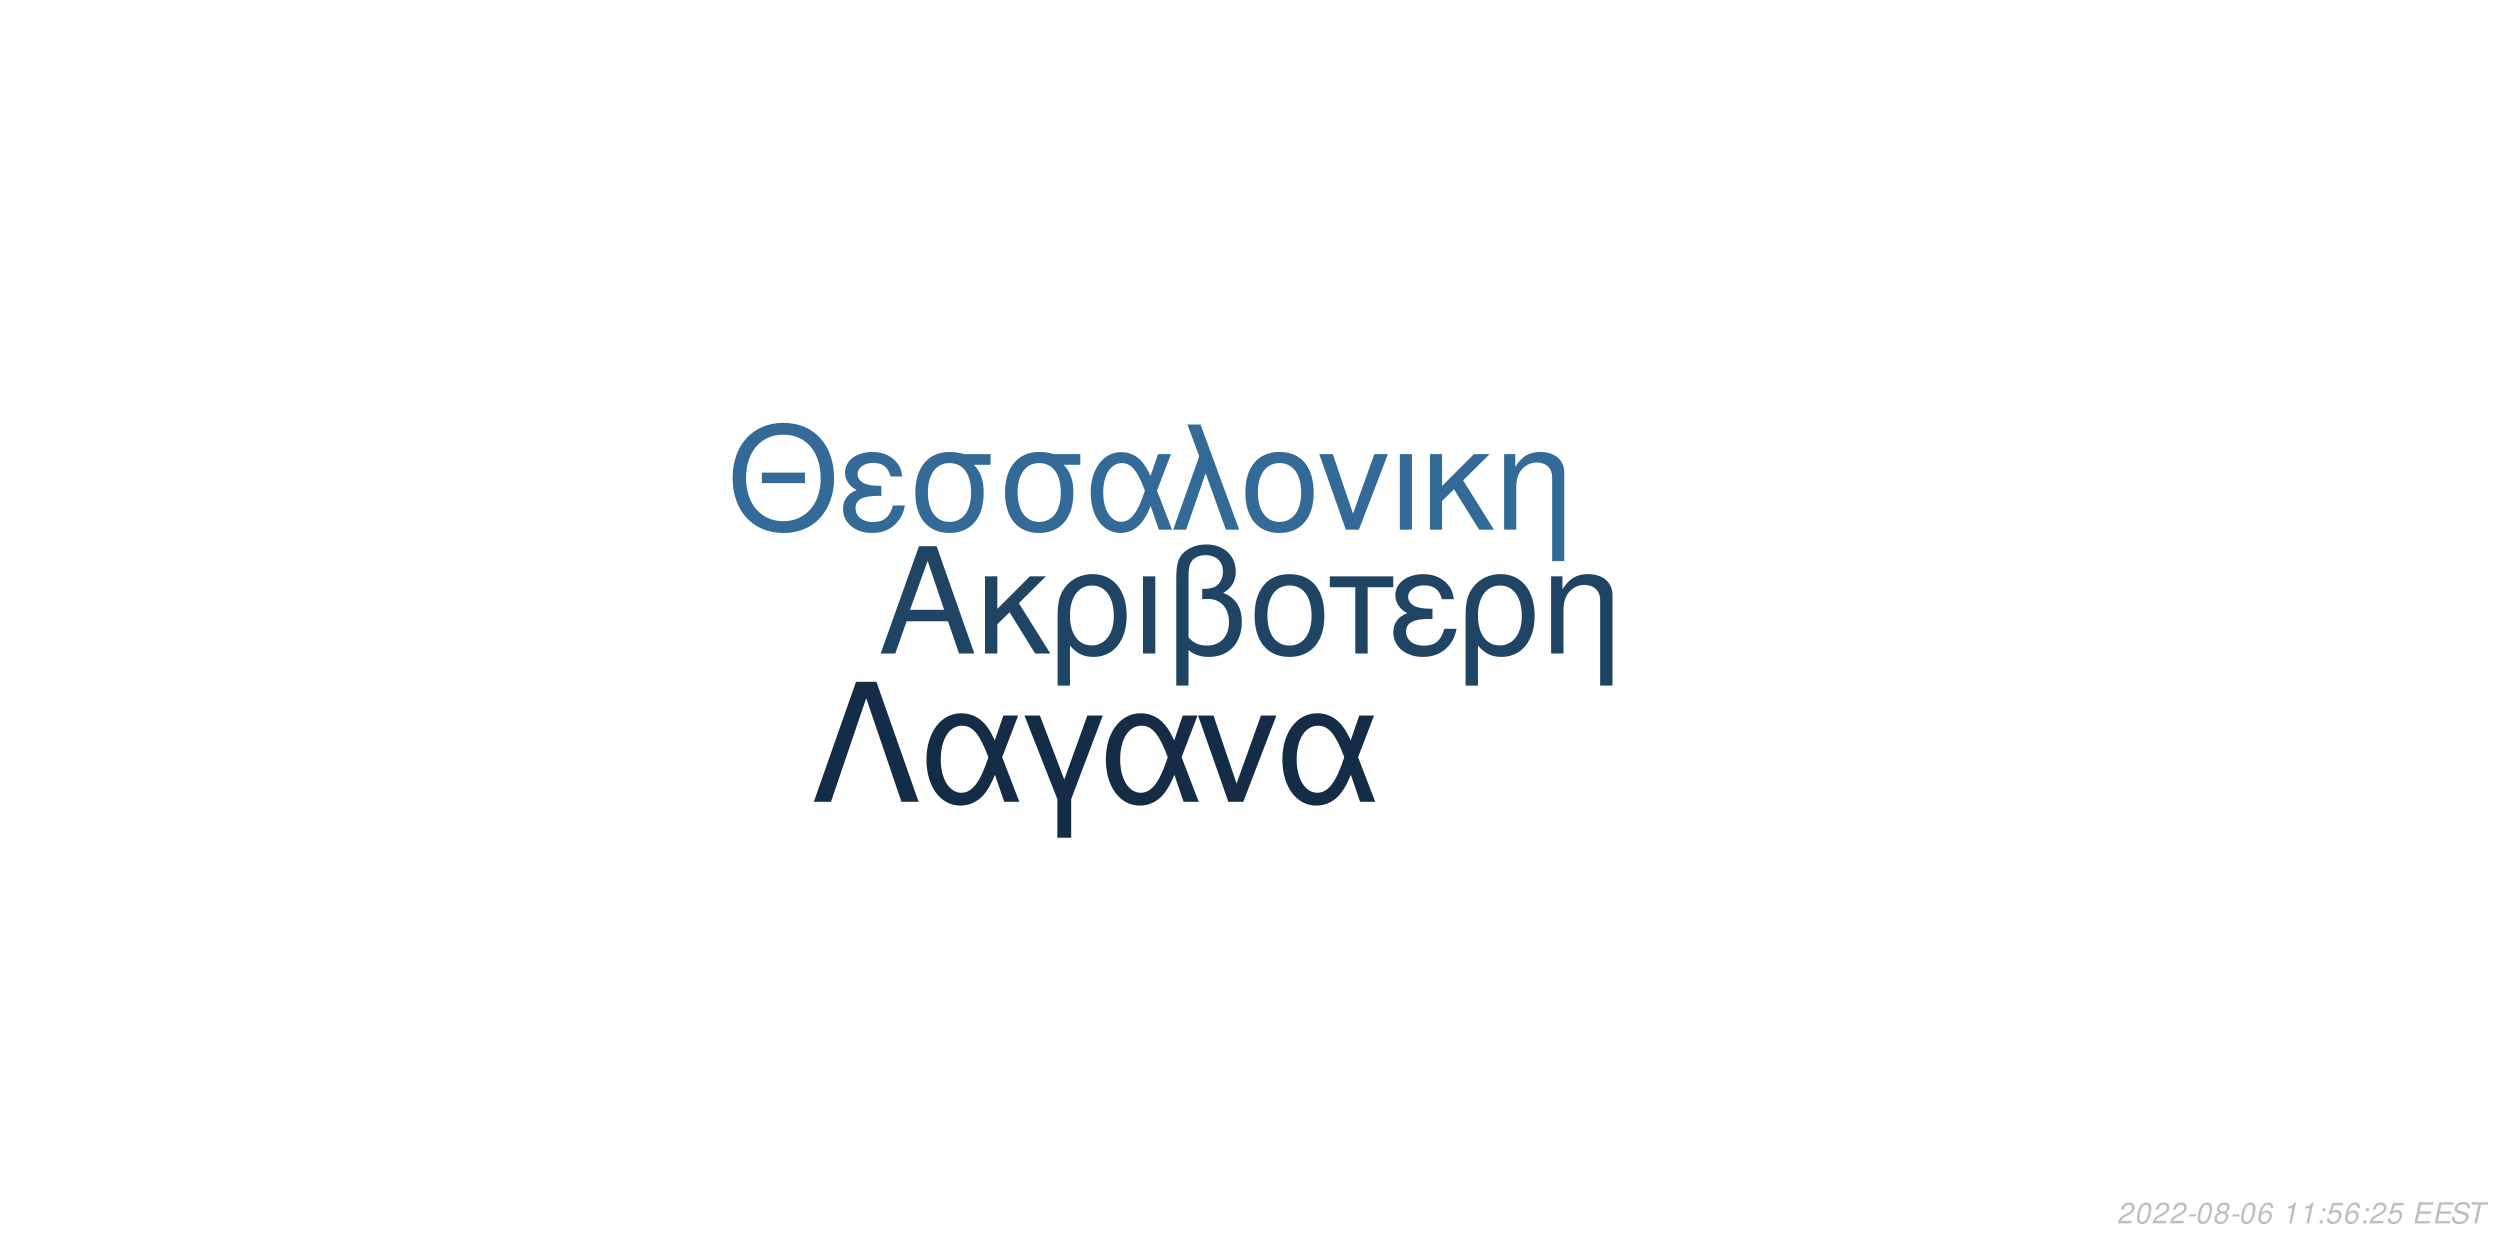
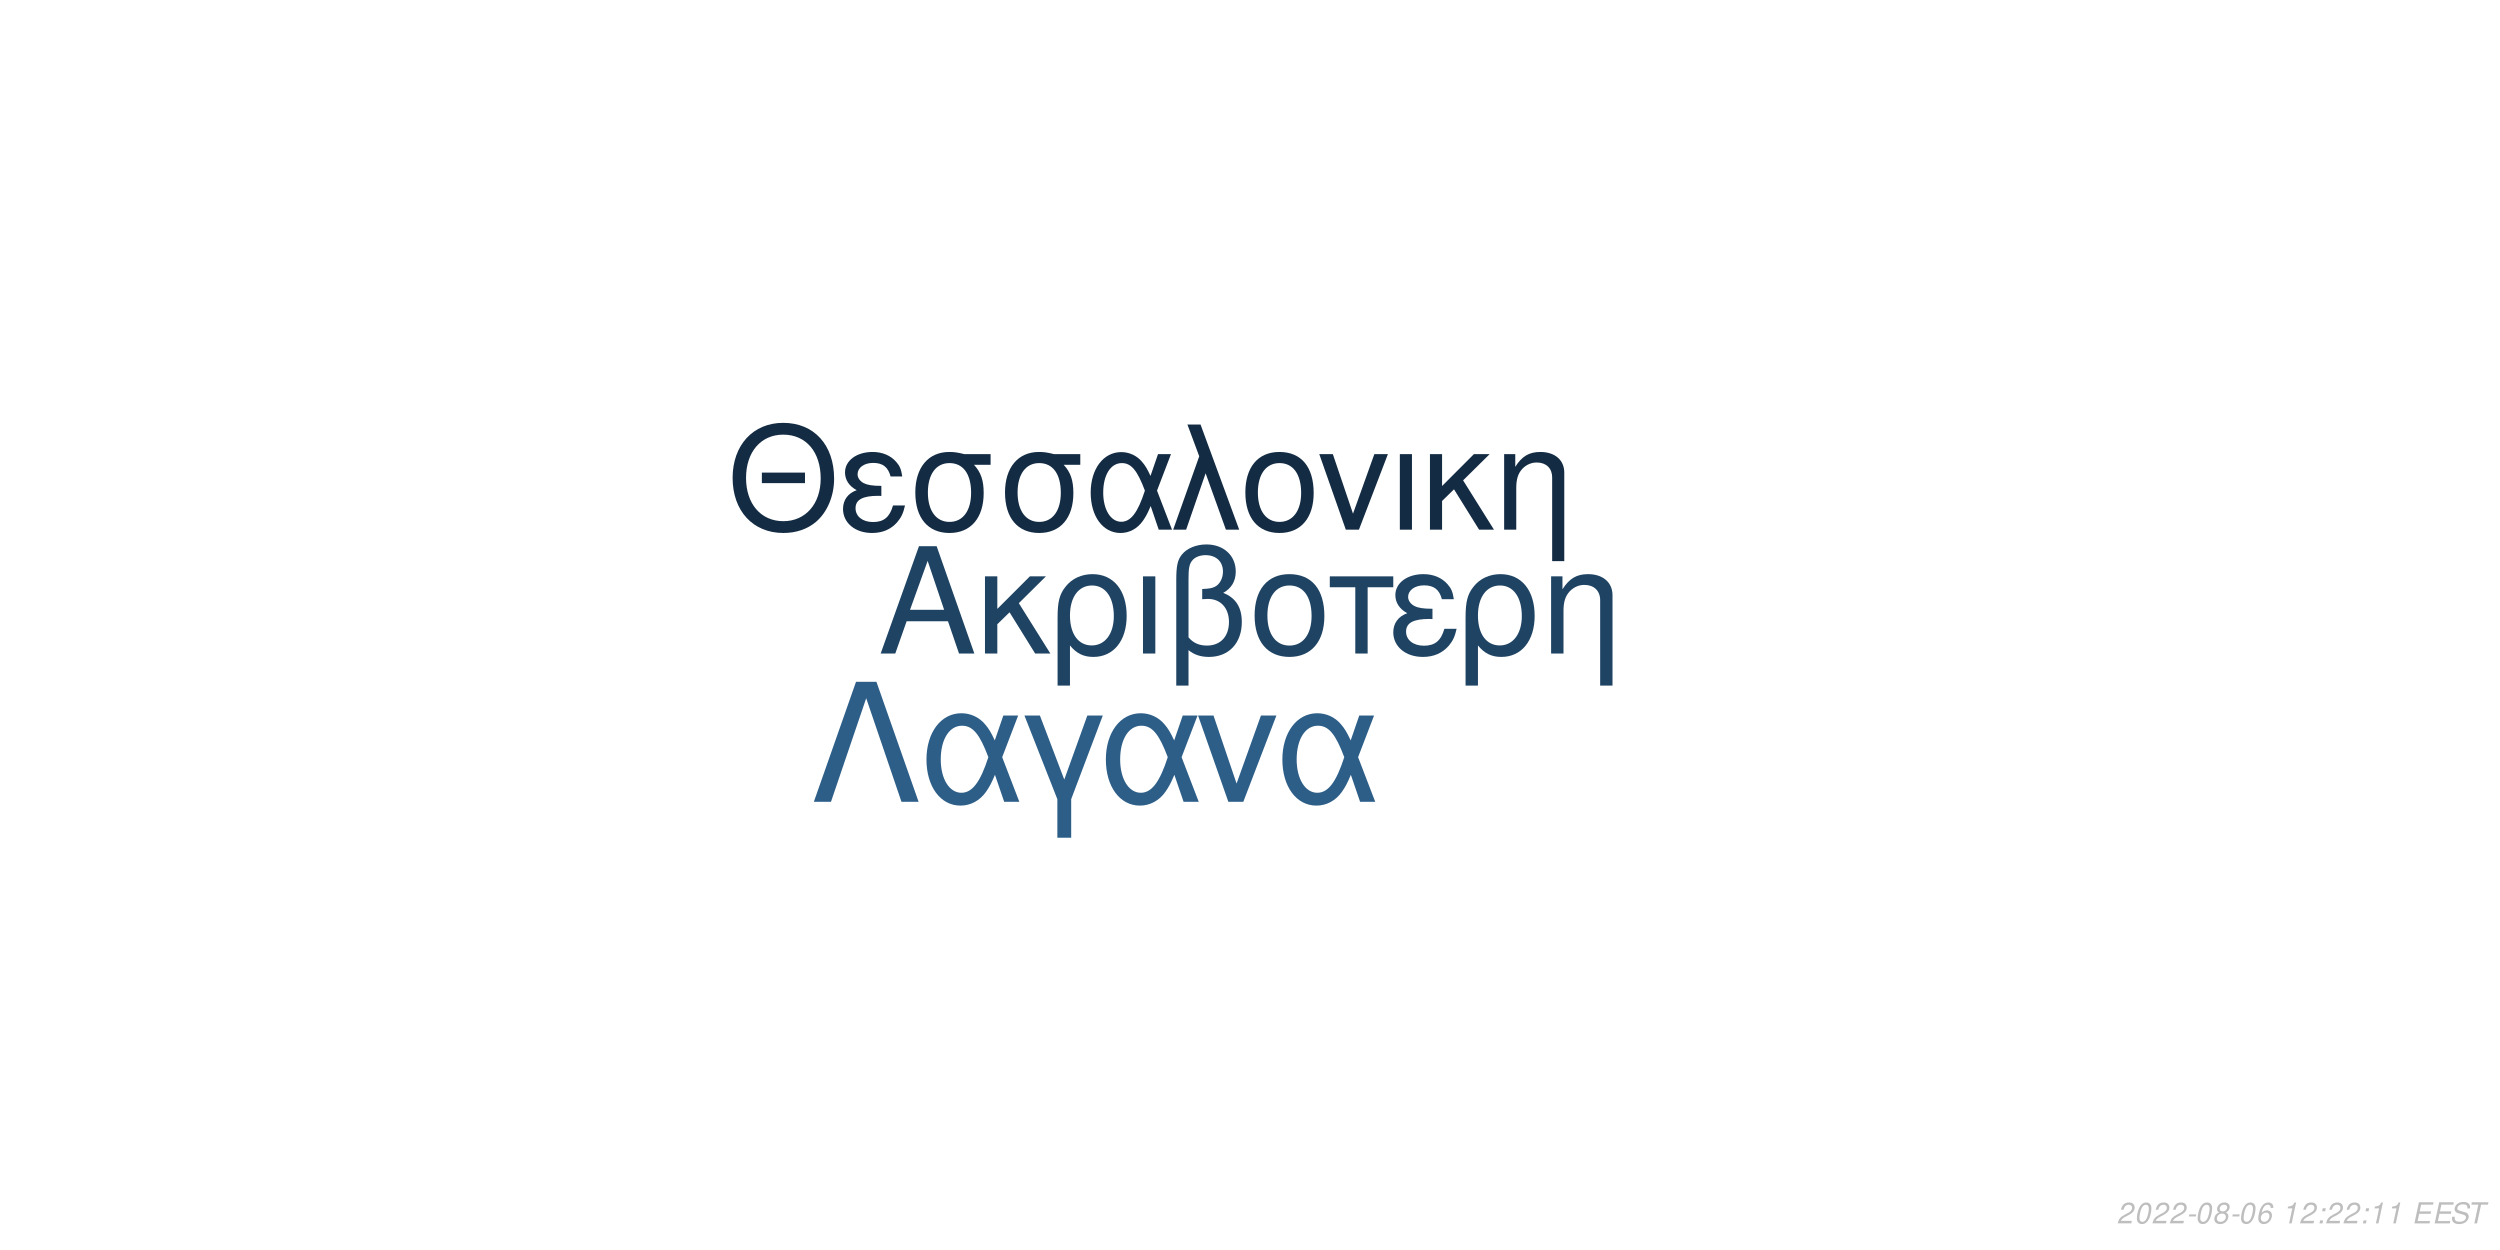
<svg xmlns="http://www.w3.org/2000/svg" xmlns:xlink="http://www.w3.org/1999/xlink" width="864pt" height="432pt" viewBox="0 0 864 432" version="1.1">
  <defs>
    <g>
      <symbol overflow="visible" id="glyph0-0">
        <path style="stroke:none;" d="" />
      </symbol>
      <symbol overflow="visible" id="glyph0-1">
        <path style="stroke:none;" d="M 24.125 -11.141 L 27.938 0 L 33.234 0 L 20.203 -37.094 L 14.094 -37.094 L 0.859 0 L 5.906 0 L 9.828 -11.141 Z M 22.797 -15.109 L 11 -15.109 L 17.094 -32.016 Z M 22.797 -15.109 " />
      </symbol>
      <symbol overflow="visible" id="glyph0-2">
        <path style="stroke:none;" d="M 7.172 -15.422 L 7.172 -26.672 L 2.906 -26.672 L 2.906 0 L 7.172 0 L 7.172 -10.125 L 11.406 -14.25 L 20.25 0 L 25.5 0 L 14.609 -17.406 L 23.969 -26.672 L 18.422 -26.672 Z M 7.172 -15.422 " />
      </symbol>
      <symbol overflow="visible" id="glyph0-3">
        <path style="stroke:none;" d="M 3 11.094 L 7.281 11.094 L 7.281 -2.797 C 9.516 -0.047 11.953 1.172 15.375 1.172 C 22.344 1.172 26.875 -4.422 26.875 -13.031 C 26.875 -21.891 22.297 -27.438 15.062 -27.438 C 11.297 -27.438 7.984 -25.906 5.797 -23.156 C 3.672 -20.516 3 -17.969 3 -12.359 Z M 14.906 -23.516 C 19.547 -23.516 22.438 -19.438 22.438 -12.922 C 22.438 -6.812 19.391 -2.797 14.812 -2.797 C 10.172 -2.797 7.281 -6.766 7.281 -13.125 C 7.281 -19.484 10.234 -23.516 14.906 -23.516 Z M 14.906 -23.516 " />
      </symbol>
      <symbol overflow="visible" id="glyph0-4">
        <path style="stroke:none;" d="M 3.516 0 L 7.781 0 L 7.781 -26.672 L 3.516 -26.672 Z M 3.516 0 " />
      </symbol>
      <symbol overflow="visible" id="glyph0-5">
        <path style="stroke:none;" d="M 4.016 11.094 L 8.25 11.094 L 8.25 -1.172 C 10.172 0.406 12.422 1.172 15.312 1.172 C 22.188 1.172 26.672 -3.609 26.672 -10.891 C 26.672 -15.984 24.578 -19.234 20.25 -20.969 C 23.109 -22.547 24.578 -25.031 24.578 -28.344 C 24.578 -33.844 20.406 -37.703 14.453 -37.703 C 10.938 -37.703 7.734 -36.391 6 -34.25 C 4.484 -32.422 4.016 -30.328 4.016 -25.391 Z M 8.25 -25.656 C 8.25 -29.359 8.5 -30.844 9.469 -32.062 C 10.375 -33.281 12.156 -34 14.094 -34 C 17.812 -34 20.156 -31.812 20.156 -28.297 C 20.156 -25.953 18.984 -23.812 17.297 -23.047 C 16.281 -22.547 15.469 -22.438 12.984 -22.297 L 12.984 -18.781 C 13.734 -18.828 14.344 -18.875 14.969 -18.875 C 19.344 -18.875 22.234 -15.719 22.234 -10.891 C 22.234 -5.906 19.281 -2.75 14.656 -2.75 C 11.953 -2.75 9.922 -3.609 8.25 -5.594 Z M 8.25 -25.656 " />
      </symbol>
      <symbol overflow="visible" id="glyph0-6">
        <path style="stroke:none;" d="M 14.094 -27.438 C 6.562 -27.438 2.094 -22.094 2.094 -13.125 C 2.094 -4.125 6.562 1.172 14.141 1.172 C 21.672 1.172 26.203 -4.172 26.203 -12.922 C 26.203 -22.188 21.828 -27.438 14.094 -27.438 Z M 14.141 -23.516 C 18.938 -23.516 21.781 -19.594 21.781 -12.984 C 21.781 -6.672 18.828 -2.75 14.141 -2.75 C 9.422 -2.75 6.516 -6.672 6.516 -13.125 C 6.516 -19.594 9.422 -23.516 14.141 -23.516 Z M 14.141 -23.516 " />
      </symbol>
      <symbol overflow="visible" id="glyph0-7">
        <path style="stroke:none;" d="M 7.891 0 L 12.156 0 L 12.156 -22.906 L 21.016 -22.906 L 21.016 -26.672 L -0.922 -26.672 L -0.922 -22.906 L 7.891 -22.906 Z M 7.891 0 " />
      </symbol>
      <symbol overflow="visible" id="glyph0-8">
        <path style="stroke:none;" d="M 14.562 -15.469 C 11.344 -15.469 9.562 -15.781 8.297 -16.438 C 6.922 -17.203 6.156 -18.328 6.156 -19.547 C 6.156 -21.891 8.453 -23.562 11.656 -23.562 C 15.062 -23.562 16.953 -22.094 17.812 -18.781 L 21.938 -18.781 C 21.578 -21.266 21.062 -22.5 19.797 -23.922 C 17.812 -26.203 14.906 -27.438 11.453 -27.438 C 5.797 -27.438 1.734 -24.375 1.734 -20.203 C 1.734 -17.609 3.156 -15.375 5.859 -13.938 C 2.797 -12.875 1.016 -10.484 1.016 -7.328 C 1.016 -2.391 5.297 1.172 11.25 1.172 C 14.969 1.172 17.906 -0.109 20.156 -2.641 C 21.578 -4.328 22.297 -5.797 22.906 -8.547 L 18.672 -8.547 C 17.5 -4.422 15.422 -2.703 11.609 -2.703 C 7.938 -2.703 5.438 -4.688 5.438 -7.578 C 5.438 -10.578 7.938 -11.953 13.484 -11.953 C 13.641 -11.953 14.094 -11.953 14.562 -11.906 Z M 14.562 -15.469 " />
      </symbol>
      <symbol overflow="visible" id="glyph0-9">
        <path style="stroke:none;" d="M 3.562 -26.672 L 3.562 0 L 7.844 0 L 7.844 -14.703 C 7.844 -17.906 8.5 -19.891 10.031 -21.531 C 11.406 -22.953 13.188 -23.719 15.062 -23.719 C 18.375 -23.719 20.516 -21.672 20.516 -18.469 L 20.516 11.094 L 24.781 11.094 L 24.781 -20.156 C 24.781 -24.578 21.469 -27.438 16.328 -27.438 C 12.359 -27.438 9.828 -25.906 7.484 -22.188 L 7.484 -26.672 Z M 3.562 -26.672 " />
      </symbol>
      <symbol overflow="visible" id="glyph1-0">
        <path style="stroke:none;" d="" />
      </symbol>
      <symbol overflow="visible" id="glyph1-1">
        <path style="stroke:none;" d="M 26.859 -19.734 L 11.953 -19.734 L 11.953 -16.094 L 26.859 -16.094 Z M 19.328 -36.922 C 8.922 -36.922 1.844 -29.25 1.844 -17.891 C 1.844 -6.484 8.875 1.141 19.391 1.141 C 23.812 1.141 27.703 -0.203 30.641 -2.688 C 34.578 -6.031 36.922 -11.656 36.922 -17.594 C 36.922 -29.297 30 -36.922 19.328 -36.922 Z M 19.328 -32.844 C 27.203 -32.844 32.281 -26.906 32.281 -17.688 C 32.281 -8.922 27.062 -2.938 19.391 -2.938 C 11.609 -2.938 6.484 -8.922 6.484 -17.891 C 6.484 -26.859 11.609 -32.844 19.328 -32.844 Z M 19.328 -32.844 " />
      </symbol>
      <symbol overflow="visible" id="glyph1-2">
        <path style="stroke:none;" d="M 14.25 -15.141 C 11.109 -15.141 9.375 -15.453 8.125 -16.094 C 6.781 -16.844 6.031 -17.938 6.031 -19.141 C 6.031 -21.422 8.266 -23.078 11.406 -23.078 C 14.75 -23.078 16.594 -21.625 17.438 -18.391 L 21.469 -18.391 C 21.125 -20.828 20.625 -22.031 19.391 -23.422 C 17.438 -25.656 14.594 -26.859 11.219 -26.859 C 5.688 -26.859 1.688 -23.875 1.688 -19.781 C 1.688 -17.234 3.094 -15.047 5.734 -13.656 C 2.734 -12.609 1 -10.266 1 -7.172 C 1 -2.344 5.188 1.141 11.016 1.141 C 14.656 1.141 17.547 -0.094 19.734 -2.594 C 21.125 -4.234 21.828 -5.688 22.422 -8.375 L 18.281 -8.375 C 17.141 -4.328 15.094 -2.641 11.359 -2.641 C 7.766 -2.641 5.328 -4.578 5.328 -7.422 C 5.328 -10.359 7.766 -11.703 13.203 -11.703 C 13.359 -11.703 13.797 -11.703 14.25 -11.656 Z M 14.25 -15.141 " />
      </symbol>
      <symbol overflow="visible" id="glyph1-3">
        <path style="stroke:none;" d="M 29 -26.109 L 19.938 -26.109 C 17.594 -26.703 16.438 -26.859 14.703 -26.859 C 7.469 -26.859 2.984 -21.469 2.984 -12.859 C 2.984 -4.031 7.375 1.141 14.797 1.141 C 22.172 1.141 26.609 -4.078 26.609 -12.656 C 26.609 -17.047 25.656 -19.828 23.266 -22.422 L 29 -22.422 Z M 14.797 -23.016 C 19.531 -23.016 22.266 -19.234 22.266 -12.75 C 22.266 -6.531 19.438 -2.688 14.797 -2.688 C 10.172 -2.688 7.328 -6.531 7.328 -12.859 C 7.328 -19.188 10.172 -23.016 14.797 -23.016 Z M 14.797 -23.016 " />
      </symbol>
      <symbol overflow="visible" id="glyph1-4">
        <path style="stroke:none;" d="M 29.344 -26.109 L 24.859 -26.109 L 22.266 -18.578 C 21.125 -21.031 20.484 -22.125 19.328 -23.469 C 17.547 -25.609 14.906 -26.812 12.156 -26.812 C 5.984 -26.812 1.594 -20.984 1.594 -12.812 C 1.594 -4.578 5.828 1.141 11.906 1.141 C 14.953 1.141 17.734 -0.344 19.625 -3.047 C 20.672 -4.531 21.281 -5.688 22.328 -8.172 L 25.109 0 L 29.703 0 L 24.516 -13.5 Z M 20.328 -13.5 C 17.891 -5.922 15.453 -2.734 12.156 -2.734 C 8.516 -2.734 5.922 -6.922 5.922 -12.812 C 5.922 -18.938 8.516 -23.016 12.359 -23.016 C 15.594 -23.016 17.688 -20.531 20.328 -13.5 Z M 20.328 -13.5 " />
      </symbol>
      <symbol overflow="visible" id="glyph1-5">
        <path style="stroke:none;" d="M 1.094 0 L 5.578 0 L 12.312 -19.484 L 19.328 0 L 23.922 0 L 10.562 -36.328 L 6.031 -36.328 L 10.109 -25.359 Z M 1.094 0 " />
      </symbol>
      <symbol overflow="visible" id="glyph1-6">
        <path style="stroke:none;" d="M 13.797 -26.859 C 6.422 -26.859 2.047 -21.625 2.047 -12.859 C 2.047 -4.031 6.422 1.141 13.859 1.141 C 21.234 1.141 25.656 -4.078 25.656 -12.656 C 25.656 -21.719 21.375 -26.859 13.797 -26.859 Z M 13.859 -23.016 C 18.531 -23.016 21.328 -19.188 21.328 -12.703 C 21.328 -6.531 18.438 -2.688 13.859 -2.688 C 9.219 -2.688 6.375 -6.531 6.375 -12.859 C 6.375 -19.188 9.219 -23.016 13.859 -23.016 Z M 13.859 -23.016 " />
      </symbol>
      <symbol overflow="visible" id="glyph1-7">
        <path style="stroke:none;" d="M 14.297 0 L 24.312 -26.109 L 19.625 -26.109 L 12.25 -5.531 L 5.281 -26.109 L 0.594 -26.109 L 9.766 0 Z M 14.297 0 " />
      </symbol>
      <symbol overflow="visible" id="glyph1-8">
        <path style="stroke:none;" d="M 3.438 0 L 7.625 0 L 7.625 -26.109 L 3.438 -26.109 Z M 3.438 0 " />
      </symbol>
      <symbol overflow="visible" id="glyph1-9">
        <path style="stroke:none;" d="M 7.031 -15.094 L 7.031 -26.109 L 2.844 -26.109 L 2.844 0 L 7.031 0 L 7.031 -9.922 L 11.156 -13.953 L 19.828 0 L 24.969 0 L 14.297 -17.047 L 23.469 -26.109 L 18.031 -26.109 Z M 7.031 -15.094 " />
      </symbol>
      <symbol overflow="visible" id="glyph1-10">
        <path style="stroke:none;" d="M 3.484 -26.109 L 3.484 0 L 7.672 0 L 7.672 -14.406 C 7.672 -17.547 8.328 -19.484 9.812 -21.078 C 11.156 -22.469 12.906 -23.219 14.75 -23.219 C 17.984 -23.219 20.078 -21.234 20.078 -18.094 L 20.078 10.859 L 24.266 10.859 L 24.266 -19.734 C 24.266 -24.062 21.031 -26.859 16 -26.859 C 12.109 -26.859 9.609 -25.359 7.328 -21.719 L 7.328 -26.109 Z M 3.484 -26.109 " />
      </symbol>
      <symbol overflow="visible" id="glyph2-0">
        <path style="stroke:none;" d="" />
      </symbol>
      <symbol overflow="visible" id="glyph2-1">
        <path style="stroke:none;" d="M 22.531 -41.484 L 15.484 -41.484 L 0.906 0 L 6.828 0 L 19 -35.797 L 31.188 0 L 37.109 0 Z M 22.531 -41.484 " />
      </symbol>
      <symbol overflow="visible" id="glyph2-2">
        <path style="stroke:none;" d="M 33.516 -29.812 L 28.391 -29.812 L 25.438 -21.219 C 24.125 -24.016 23.391 -25.266 22.078 -26.797 C 20.031 -29.25 17.016 -30.609 13.891 -30.609 C 6.828 -30.609 1.828 -23.953 1.828 -14.625 C 1.828 -5.234 6.656 1.312 13.594 1.312 C 17.078 1.312 20.266 -0.391 22.422 -3.469 C 23.609 -5.172 24.297 -6.484 25.5 -9.328 L 28.688 0 L 33.922 0 L 28 -15.422 Z M 23.219 -15.422 C 20.422 -6.766 17.641 -3.125 13.891 -3.125 C 9.734 -3.125 6.766 -7.906 6.766 -14.625 C 6.766 -21.625 9.734 -26.297 14.109 -26.297 C 17.812 -26.297 20.203 -23.453 23.219 -15.422 Z M 23.219 -15.422 " />
      </symbol>
      <symbol overflow="visible" id="glyph2-3">
        <path style="stroke:none;" d="M 12.062 12.406 L 16.844 12.406 L 16.844 -0.906 L 27.766 -29.812 L 22.422 -29.812 L 14.453 -7.688 L 6.031 -29.812 L 0.688 -29.812 L 12.062 -0.906 Z M 12.062 12.406 " />
      </symbol>
      <symbol overflow="visible" id="glyph2-4">
        <path style="stroke:none;" d="M 16.328 0 L 27.766 -29.812 L 22.422 -29.812 L 14 -6.312 L 6.031 -29.812 L 0.688 -29.812 L 11.156 0 Z M 16.328 0 " />
      </symbol>
      <symbol overflow="visible" id="glyph3-0">
        <path style="stroke:none;" d="" />
      </symbol>
      <symbol overflow="visible" id="glyph3-1">
        <path style="stroke:none;" d="M 5.234 -0.875 L 1.469 -0.875 C 1.641 -1.375 2.203 -1.891 3.109 -2.344 L 4.234 -2.938 C 5.562 -3.625 6.219 -4.469 6.219 -5.484 C 6.219 -5.938 6.062 -6.359 5.797 -6.656 C 5.469 -7.047 4.984 -7.234 4.312 -7.234 C 2.766 -7.234 1.891 -6.453 1.484 -4.734 L 2.375 -4.734 C 2.484 -5.188 2.609 -5.484 2.797 -5.75 C 3.094 -6.203 3.609 -6.453 4.188 -6.453 C 4.891 -6.453 5.344 -6.031 5.344 -5.375 C 5.344 -4.703 4.859 -4.094 4.016 -3.656 L 2.984 -3.125 C 1.234 -2.188 0.797 -1.656 0.344 -0.016 L 5.047 -0.016 Z M 5.234 -0.875 " />
      </symbol>
      <symbol overflow="visible" id="glyph3-2">
        <path style="stroke:none;" d="M 4.203 -7.234 C 3.375 -7.234 2.688 -6.812 2.125 -5.984 C 1.484 -5.047 0.984 -3.188 0.984 -1.734 C 0.984 -1.109 1.172 -0.562 1.484 -0.266 C 1.797 0.047 2.281 0.234 2.766 0.234 C 3.625 0.234 4.281 -0.156 4.859 -1.016 C 5.516 -1.953 6 -3.797 6 -5.266 C 6 -6.5 5.328 -7.234 4.203 -7.234 Z M 4.094 -6.453 C 4.734 -6.453 5.125 -5.984 5.125 -5.156 C 5.125 -4.203 4.781 -2.625 4.406 -1.812 C 3.984 -0.938 3.516 -0.547 2.875 -0.547 C 2.25 -0.547 1.875 -1.031 1.875 -1.828 C 1.875 -2.797 2.203 -4.344 2.594 -5.203 C 2.984 -6.047 3.453 -6.453 4.094 -6.453 Z M 4.094 -6.453 " />
      </symbol>
      <symbol overflow="visible" id="glyph3-3">
        <path style="stroke:none;" d="M 3.516 -3.125 L 1.125 -3.125 L 0.969 -2.406 L 3.359 -2.406 Z M 3.516 -3.125 " />
      </symbol>
      <symbol overflow="visible" id="glyph3-4">
        <path style="stroke:none;" d="M 4.766 -3.797 C 5.078 -3.969 5.234 -4.078 5.438 -4.234 C 5.812 -4.594 6.062 -5.172 6.062 -5.734 C 6.062 -6.625 5.344 -7.234 4.266 -7.234 C 2.812 -7.234 1.703 -6.219 1.703 -4.875 C 1.703 -4.406 1.875 -4.125 2.359 -3.812 C 1.297 -3.312 0.75 -2.516 0.75 -1.469 C 0.75 -0.438 1.547 0.234 2.812 0.234 C 3.656 0.234 4.359 -0.094 4.938 -0.734 C 5.359 -1.234 5.609 -1.859 5.609 -2.438 C 5.609 -3.047 5.312 -3.516 4.766 -3.797 Z M 4.109 -6.453 C 4.797 -6.453 5.188 -6.125 5.188 -5.578 C 5.188 -5.266 5.062 -4.922 4.859 -4.672 C 4.562 -4.312 4.188 -4.156 3.656 -4.156 C 2.984 -4.156 2.594 -4.453 2.594 -4.984 C 2.594 -5.859 3.203 -6.453 4.109 -6.453 Z M 3.453 -3.406 C 4.234 -3.406 4.734 -2.984 4.734 -2.312 C 4.734 -1.312 3.922 -0.547 2.875 -0.547 C 2.125 -0.547 1.625 -0.969 1.625 -1.625 C 1.625 -2.609 2.438 -3.406 3.453 -3.406 Z M 3.453 -3.406 " />
      </symbol>
      <symbol overflow="visible" id="glyph3-5">
        <path style="stroke:none;" d="M 6.125 -5.344 L 6.141 -5.625 C 6.141 -6.609 5.453 -7.234 4.391 -7.234 C 3.438 -7.234 2.641 -6.719 2.016 -5.703 C 1.422 -4.781 0.938 -2.953 0.938 -1.688 C 0.938 -0.516 1.688 0.234 2.859 0.234 C 3.703 0.234 4.438 -0.156 5 -0.875 C 5.406 -1.422 5.672 -2.156 5.672 -2.766 C 5.672 -3.812 4.969 -4.5 3.906 -4.5 C 3.234 -4.5 2.672 -4.234 2.094 -3.625 C 2.406 -5.375 3.234 -6.453 4.25 -6.453 C 4.703 -6.453 5.062 -6.234 5.172 -5.844 C 5.203 -5.719 5.234 -5.578 5.25 -5.344 Z M 3.656 -3.734 C 4.344 -3.734 4.797 -3.281 4.797 -2.625 C 4.797 -1.469 3.984 -0.547 2.984 -0.547 C 2.297 -0.547 1.812 -1.047 1.812 -1.766 C 1.812 -2.859 2.625 -3.734 3.656 -3.734 Z M 3.656 -3.734 " />
      </symbol>
      <symbol overflow="visible" id="glyph3-6">
        <path style="stroke:none;" d="" />
      </symbol>
      <symbol overflow="visible" id="glyph3-7">
        <path style="stroke:none;" d="M 3.703 -5.188 L 2.594 0 L 3.469 0 L 5.016 -7.234 L 4.438 -7.234 C 3.906 -6.156 3.688 -6.016 2.234 -5.812 L 2.109 -5.188 Z M 3.703 -5.188 " />
      </symbol>
      <symbol overflow="visible" id="glyph3-8">
        <path style="stroke:none;" d="M 2.359 -1.031 L 1.312 -1.031 L 1.094 0 L 2.141 0 Z M 3.266 -5.234 L 2.219 -5.234 L 2 -4.203 L 3.047 -4.203 Z M 3.266 -5.234 " />
      </symbol>
      <symbol overflow="visible" id="glyph3-9">
-         <path style="stroke:none;" d="M 6.297 -7.094 L 2.594 -7.094 L 1.234 -3.234 L 2.047 -3.234 C 2.656 -3.766 2.938 -3.906 3.531 -3.906 C 4.328 -3.906 4.797 -3.453 4.797 -2.688 C 4.797 -1.438 3.969 -0.547 2.828 -0.547 C 2.031 -0.547 1.609 -0.938 1.578 -1.734 L 0.703 -1.734 L 0.703 -1.516 C 0.703 -0.938 0.844 -0.547 1.188 -0.266 C 1.562 0.062 2.078 0.234 2.703 0.234 C 3.656 0.234 4.391 -0.156 4.984 -0.922 C 5.422 -1.5 5.672 -2.234 5.672 -2.953 C 5.672 -4 4.938 -4.672 3.812 -4.672 C 3.328 -4.672 2.906 -4.547 2.406 -4.234 L 3.109 -6.219 L 6.109 -6.219 Z M 6.297 -7.094 " />
+         <path style="stroke:none;" d="M 2.547 -3.312 L 6.5 -3.312 L 6.688 -4.141 L 2.719 -4.141 L 3.219 -6.469 L 7.344 -6.469 L 7.516 -7.297 L 2.453 -7.297 L 0.906 0 L 6.125 0 L 6.297 -0.812 L 2.016 -0.812 Z M 2.547 -3.312 " />
      </symbol>
      <symbol overflow="visible" id="glyph3-10">
-         <path style="stroke:none;" d="M 2.547 -3.312 L 6.5 -3.312 L 6.688 -4.141 L 2.719 -4.141 L 3.219 -6.469 L 7.344 -6.469 L 7.516 -7.297 L 2.453 -7.297 L 0.906 0 L 6.125 0 L 6.297 -0.812 L 2.016 -0.812 Z M 2.547 -3.312 " />
+         <path style="stroke:none;" d="M 7.062 -5.156 C 7.125 -5.438 7.141 -5.562 7.141 -5.703 C 7.141 -6.156 6.938 -6.594 6.594 -6.891 C 6.188 -7.25 5.656 -7.406 4.875 -7.406 C 3.844 -7.406 3.047 -7.125 2.5 -6.562 C 2.094 -6.141 1.781 -5.438 1.781 -4.922 C 1.781 -4.297 2.219 -3.766 2.891 -3.562 L 4.594 -3.094 C 5.406 -2.859 5.734 -2.578 5.734 -2.094 C 5.734 -1.781 5.547 -1.406 5.266 -1.141 C 4.844 -0.766 4.266 -0.578 3.453 -0.578 C 2.328 -0.578 1.812 -0.984 1.812 -1.906 C 1.812 -2.047 1.812 -2.125 1.844 -2.312 L 0.984 -2.312 C 0.906 -2.062 0.891 -1.906 0.891 -1.688 C 0.891 -0.484 1.797 0.234 3.297 0.234 C 4.359 0.234 5.234 -0.062 5.812 -0.609 C 6.344 -1.078 6.688 -1.797 6.688 -2.375 C 6.688 -2.641 6.609 -2.906 6.453 -3.156 C 6.234 -3.5 5.938 -3.703 5.469 -3.828 L 3.75 -4.312 C 2.984 -4.547 2.734 -4.734 2.734 -5.188 C 2.734 -5.547 2.875 -5.844 3.188 -6.109 C 3.547 -6.438 4.031 -6.594 4.703 -6.594 C 5.266 -6.594 5.688 -6.484 5.906 -6.297 C 6.094 -6.125 6.219 -5.797 6.219 -5.516 C 6.219 -5.422 6.203 -5.344 6.188 -5.156 Z M 7.062 -5.156 " />
      </symbol>
      <symbol overflow="visible" id="glyph3-11">
-         <path style="stroke:none;" d="M 7.062 -5.156 C 7.125 -5.438 7.141 -5.562 7.141 -5.703 C 7.141 -6.156 6.938 -6.594 6.594 -6.891 C 6.188 -7.25 5.656 -7.406 4.875 -7.406 C 3.844 -7.406 3.047 -7.125 2.5 -6.562 C 2.094 -6.141 1.781 -5.438 1.781 -4.922 C 1.781 -4.297 2.219 -3.766 2.891 -3.562 L 4.594 -3.094 C 5.406 -2.859 5.734 -2.578 5.734 -2.094 C 5.734 -1.781 5.547 -1.406 5.266 -1.141 C 4.844 -0.766 4.266 -0.578 3.453 -0.578 C 2.328 -0.578 1.812 -0.984 1.812 -1.906 C 1.812 -2.047 1.812 -2.125 1.844 -2.312 L 0.984 -2.312 C 0.906 -2.062 0.891 -1.906 0.891 -1.688 C 0.891 -0.484 1.797 0.234 3.297 0.234 C 4.359 0.234 5.234 -0.062 5.812 -0.609 C 6.344 -1.078 6.688 -1.797 6.688 -2.375 C 6.688 -2.641 6.609 -2.906 6.453 -3.156 C 6.234 -3.5 5.938 -3.703 5.469 -3.828 L 3.75 -4.312 C 2.984 -4.547 2.734 -4.734 2.734 -5.188 C 2.734 -5.547 2.875 -5.844 3.188 -6.109 C 3.547 -6.438 4.031 -6.594 4.703 -6.594 C 5.266 -6.594 5.688 -6.484 5.906 -6.297 C 6.094 -6.125 6.219 -5.797 6.219 -5.516 C 6.219 -5.422 6.203 -5.344 6.188 -5.156 Z M 7.062 -5.156 " />
-       </symbol>
-       <symbol overflow="visible" id="glyph3-12">
        <path style="stroke:none;" d="M 4.938 -6.469 L 7.312 -6.469 L 7.484 -7.297 L 1.75 -7.297 L 1.578 -6.469 L 3.984 -6.469 L 2.609 0 L 3.547 0 Z M 4.938 -6.469 " />
      </symbol>
    </g>
  </defs>
  <g id="surface1">
    <rect x="0" y="0" width="864" height="432" style="fill:rgb(100%,100%,100%);fill-opacity:1;stroke:none;" />
-     <g style="fill:rgb(12.549%,26.667%,39.216%);fill-opacity:1;">
+     <g style="fill:rgb(12.157%,26.275%,38.824%);fill-opacity:1;">
      <use xlink:href="#glyph0-1" x="303.5" y="225.861" />
      <use xlink:href="#glyph0-2" x="337.5" y="225.861" />
      <use xlink:href="#glyph0-3" x="362.5" y="225.861" />
      <use xlink:href="#glyph0-4" x="391.5" y="225.861" />
      <use xlink:href="#glyph0-5" x="402.5" y="225.861" />
      <use xlink:href="#glyph0-6" x="431.5" y="225.861" />
      <use xlink:href="#glyph0-7" x="460.5" y="225.861" />
      <use xlink:href="#glyph0-8" x="480.5" y="225.861" />
      <use xlink:href="#glyph0-3" x="503.5" y="225.861" />
      <use xlink:href="#glyph0-9" x="532.5" y="225.861" />
    </g>
-     <g style="fill:rgb(20%,41.569%,59.608%);fill-opacity:1;">
+     <g style="fill:rgb(7.451%,16.863%,26.275%);fill-opacity:1;">
      <use xlink:href="#glyph1-1" x="251.348" y="183.058" />
      <use xlink:href="#glyph1-2" x="290.348" y="183.058" />
      <use xlink:href="#glyph1-3" x="313.348" y="183.058" />
      <use xlink:href="#glyph1-3" x="344.348" y="183.058" />
      <use xlink:href="#glyph1-4" x="375.348" y="183.058" />
      <use xlink:href="#glyph1-5" x="404.348" y="183.058" />
      <use xlink:href="#glyph1-6" x="428.348" y="183.058" />
      <use xlink:href="#glyph1-7" x="455.348" y="183.058" />
      <use xlink:href="#glyph1-8" x="480.348" y="183.058" />
      <use xlink:href="#glyph1-9" x="491.348" y="183.058" />
      <use xlink:href="#glyph1-10" x="516.348" y="183.058" />
    </g>
-     <g style="fill:rgb(7.843%,17.255%,27.059%);fill-opacity:1;">
+     <g style="fill:rgb(17.647%,36.863%,53.333%);fill-opacity:1;">
      <use xlink:href="#glyph2-1" x="280.359" y="277.105" />
      <use xlink:href="#glyph2-2" x="318.359" y="277.105" />
      <use xlink:href="#glyph2-3" x="353.359" y="277.105" />
      <use xlink:href="#glyph2-2" x="380.359" y="277.105" />
      <use xlink:href="#glyph2-4" x="413.359" y="277.105" />
      <use xlink:href="#glyph2-2" x="441.359" y="277.105" />
    </g>
    <g style="fill:rgb(74.51%,74.51%,74.51%);fill-opacity:1;">
      <use xlink:href="#glyph3-1" x="731.52" y="422.81" />
      <use xlink:href="#glyph3-2" x="737.52" y="422.81" />
      <use xlink:href="#glyph3-1" x="743.52" y="422.81" />
      <use xlink:href="#glyph3-1" x="749.52" y="422.81" />
      <use xlink:href="#glyph3-3" x="755.52" y="422.81" />
      <use xlink:href="#glyph3-2" x="758.52" y="422.81" />
      <use xlink:href="#glyph3-4" x="764.52" y="422.81" />
      <use xlink:href="#glyph3-3" x="770.52" y="422.81" />
      <use xlink:href="#glyph3-2" x="773.52" y="422.81" />
      <use xlink:href="#glyph3-5" x="779.52" y="422.81" />
      <use xlink:href="#glyph3-6" x="785.52" y="422.81" />
      <use xlink:href="#glyph3-7" x="788.52" y="422.81" />
-       <use xlink:href="#glyph3-7" x="794.52" y="422.81" />
+       <use xlink:href="#glyph3-1" x="794.52" y="422.81" />
      <use xlink:href="#glyph3-8" x="800.52" y="422.81" />
-       <use xlink:href="#glyph3-9" x="803.52" y="422.81" />
-       <use xlink:href="#glyph3-5" x="809.52" y="422.81" />
+       <use xlink:href="#glyph3-1" x="803.52" y="422.81" />
+       <use xlink:href="#glyph3-1" x="809.52" y="422.81" />
      <use xlink:href="#glyph3-8" x="815.52" y="422.81" />
-       <use xlink:href="#glyph3-1" x="818.52" y="422.81" />
-       <use xlink:href="#glyph3-9" x="824.52" y="422.81" />
+       <use xlink:href="#glyph3-7" x="818.52" y="422.81" />
+       <use xlink:href="#glyph3-7" x="824.52" y="422.81" />
      <use xlink:href="#glyph3-6" x="830.52" y="422.81" />
-       <use xlink:href="#glyph3-10" x="833.52" y="422.81" />
-       <use xlink:href="#glyph3-10" x="840.52" y="422.81" />
-       <use xlink:href="#glyph3-11" x="846.52" y="422.81" />
-       <use xlink:href="#glyph3-12" x="852.52" y="422.81" />
+       <use xlink:href="#glyph3-9" x="833.52" y="422.81" />
+       <use xlink:href="#glyph3-9" x="840.52" y="422.81" />
+       <use xlink:href="#glyph3-10" x="846.52" y="422.81" />
+       <use xlink:href="#glyph3-11" x="852.52" y="422.81" />
    </g>
  </g>
</svg>
